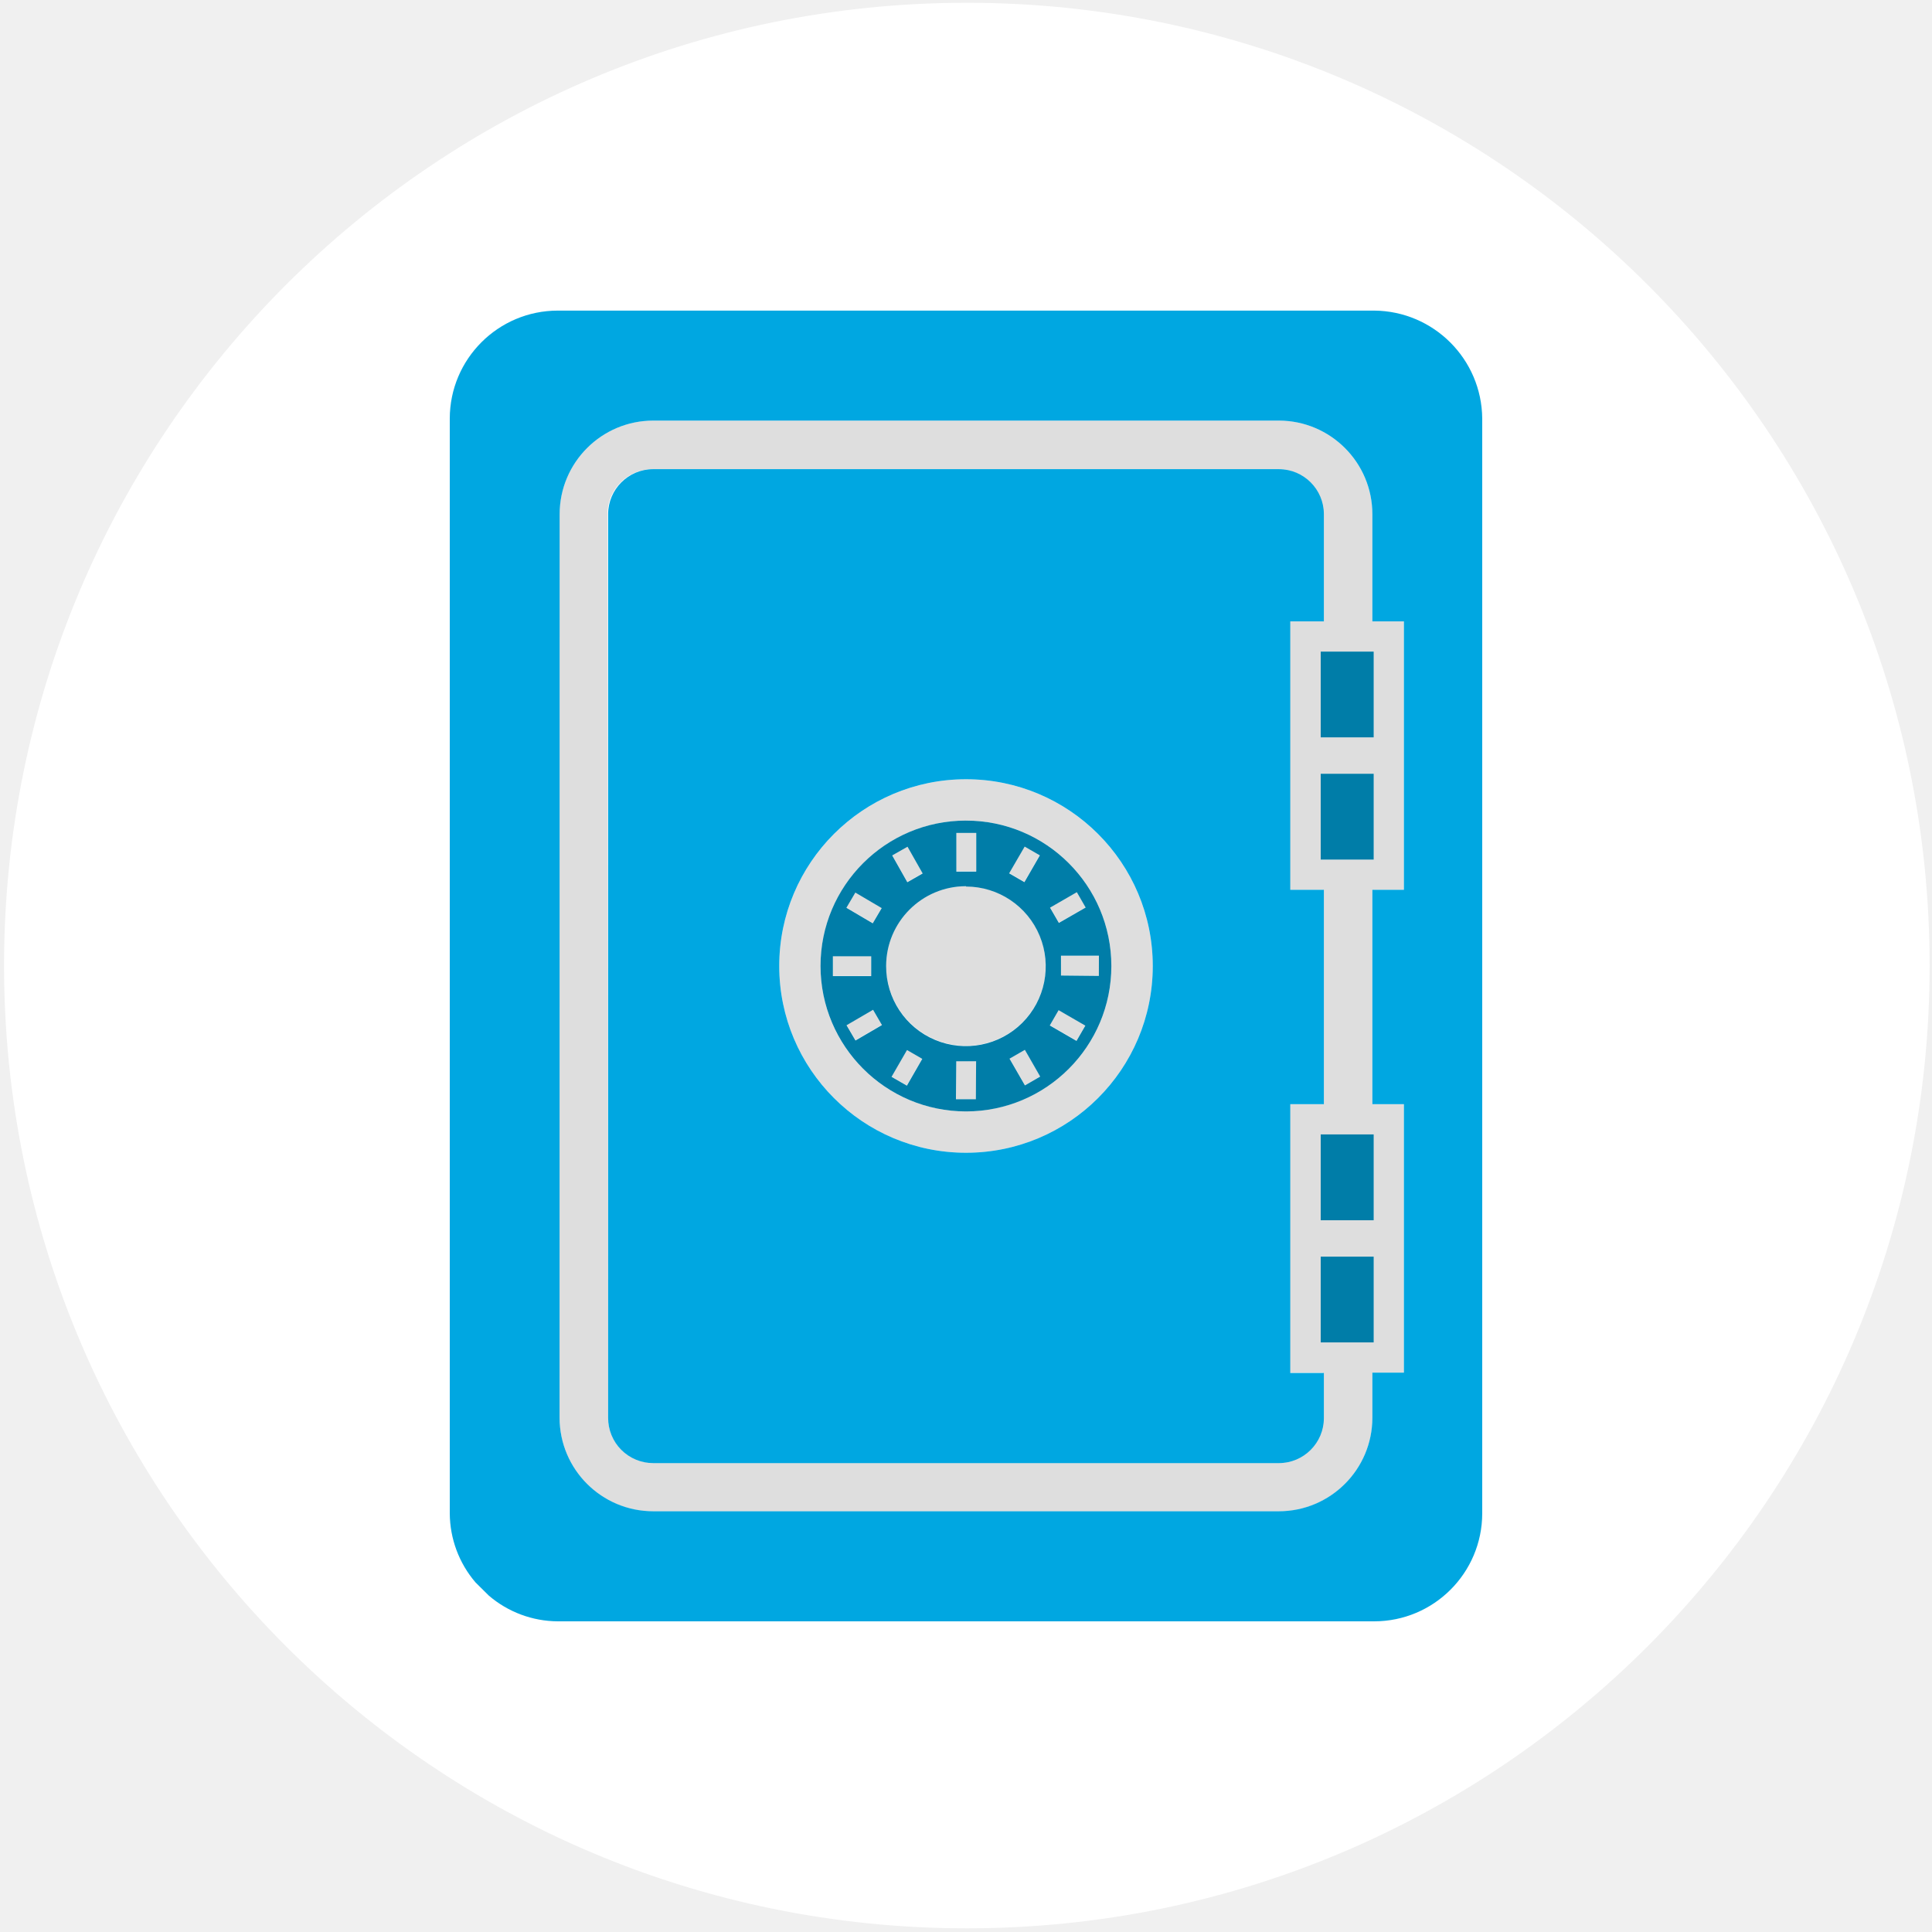
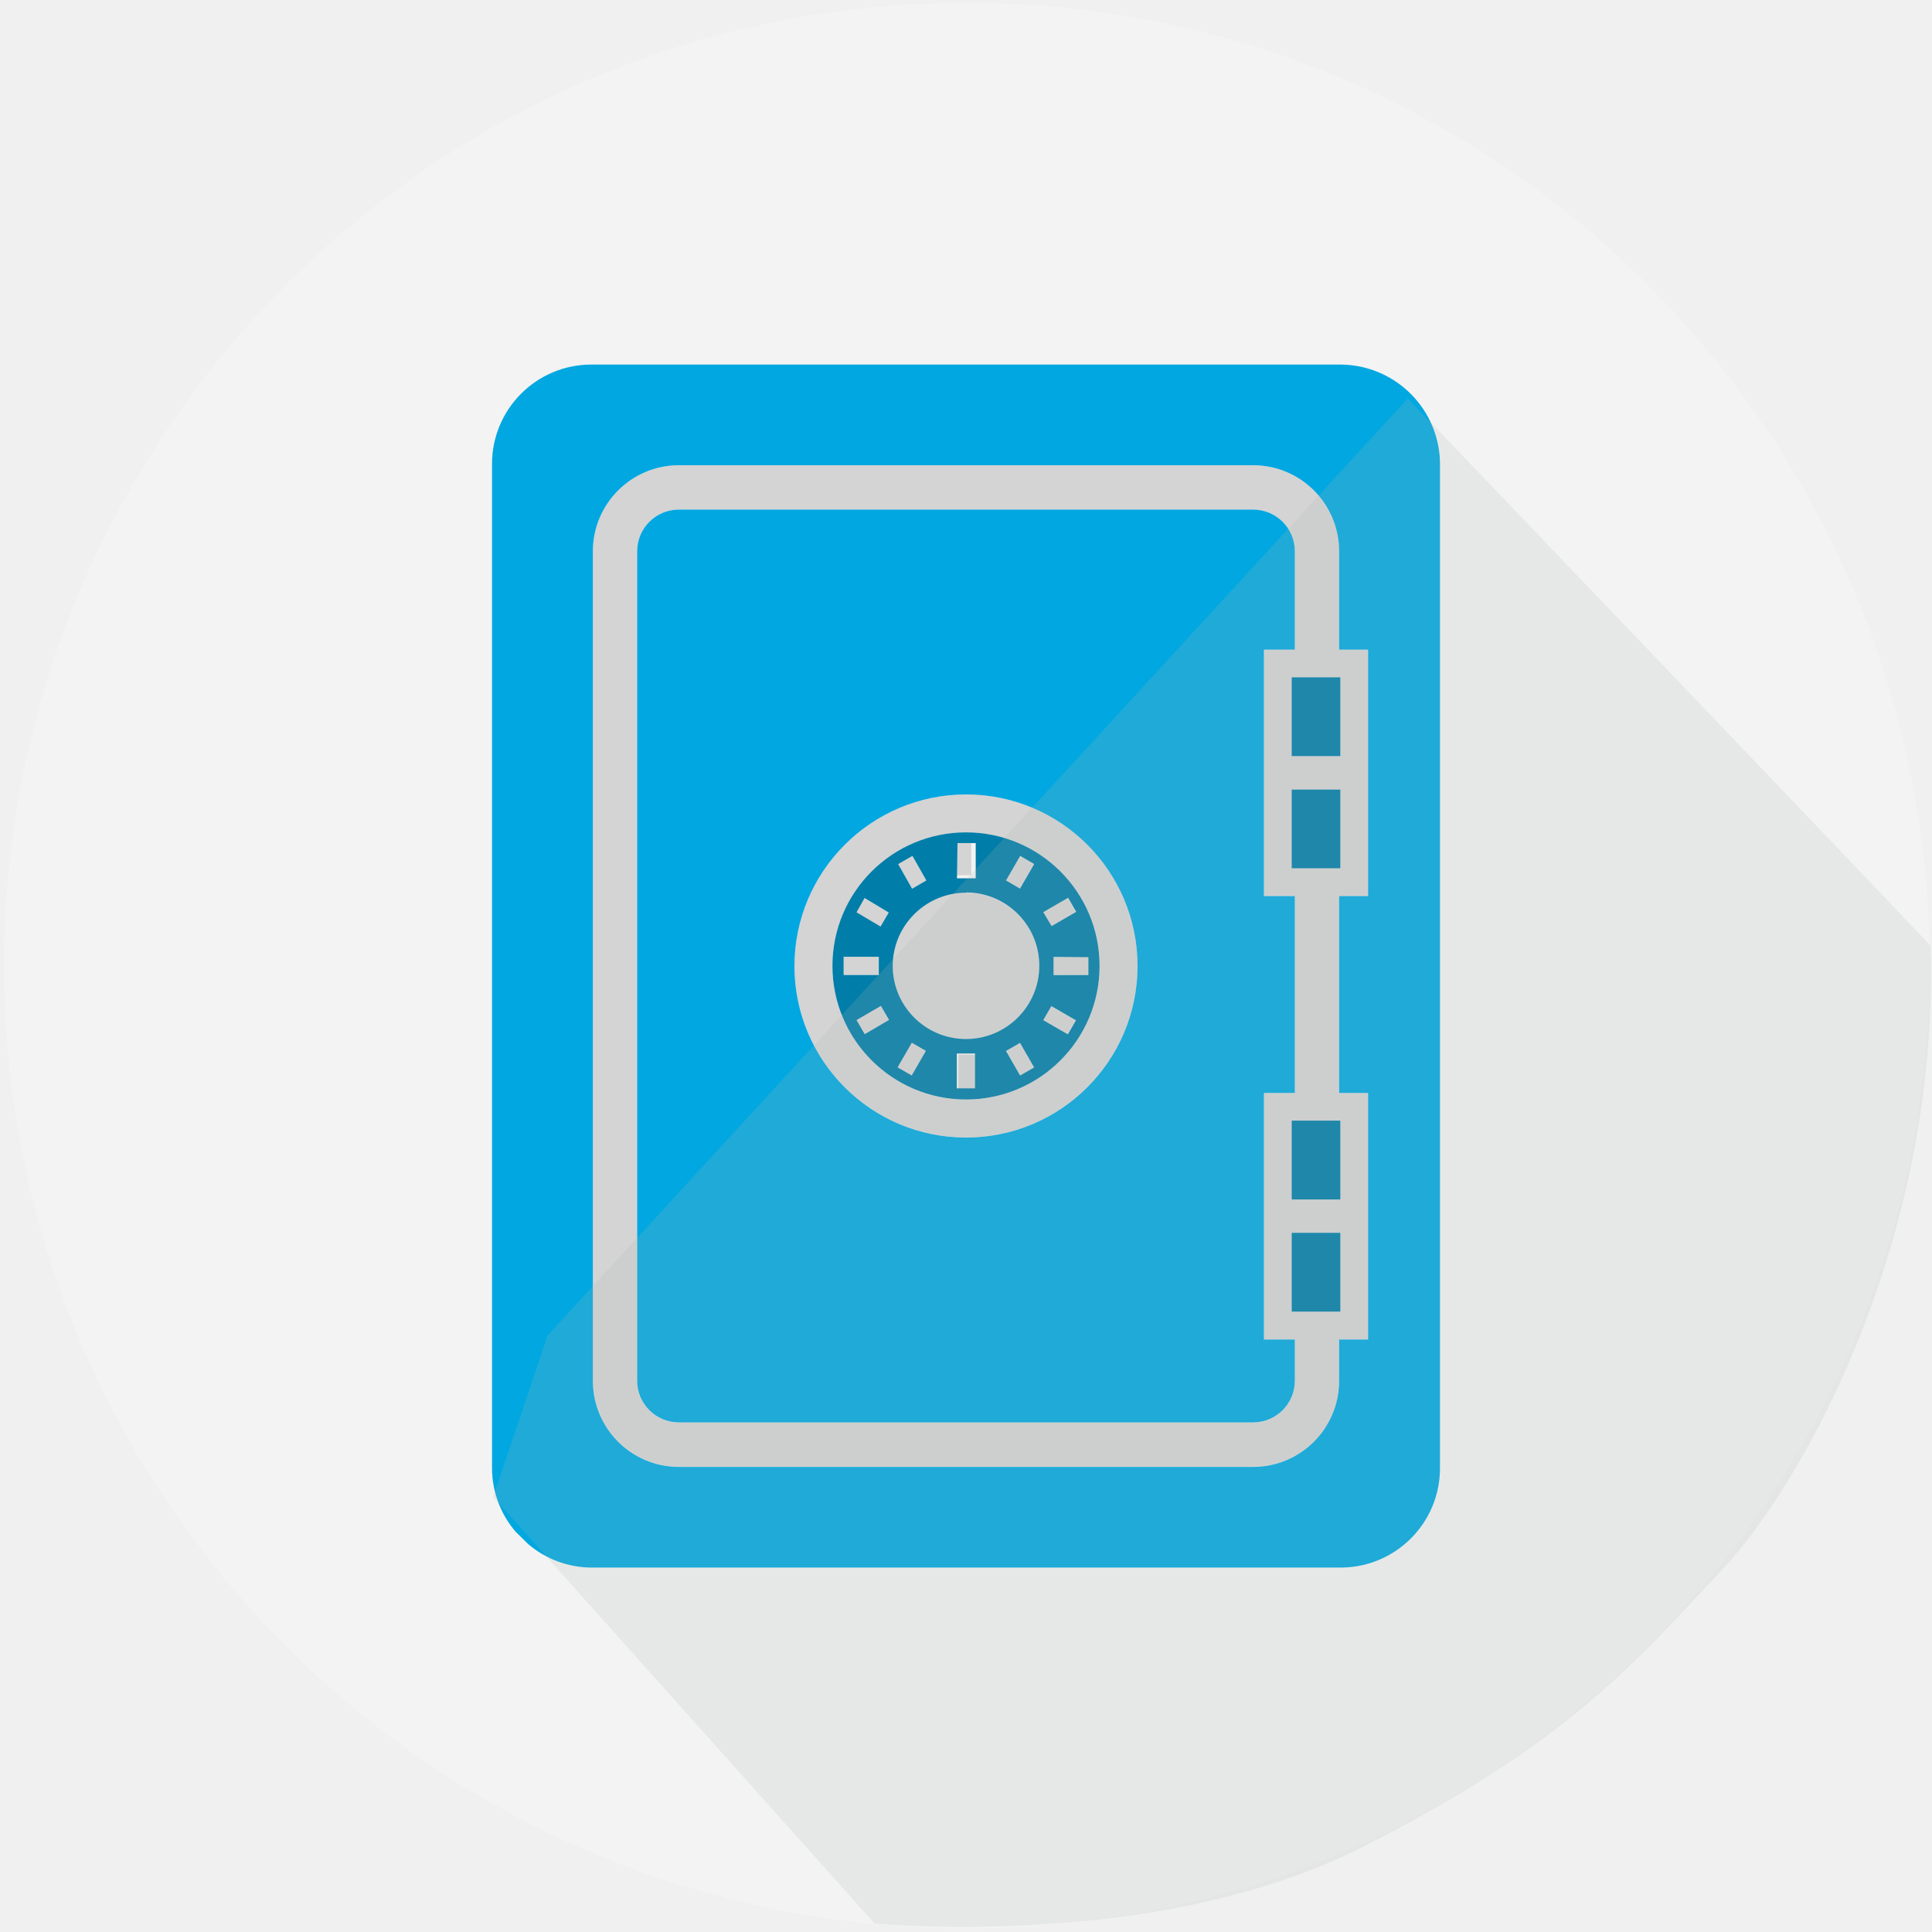
<svg xmlns="http://www.w3.org/2000/svg" viewBox="0 0 300 300">
  <defs>
-     <style>.a{fill:none;}.b{fill:#fff;}.c{fill:#231f20;opacity:0.15;}.d{fill:#00a7e1;}.e{fill:#007da8;}</style>
+     <style>.a{fill:none;}.b{fill:#f3f3f3;}.c{fill:#231f20;opacity:0.15;}.d{fill:#00a7e1;}.e{fill:#007da8;}.f{fill:#abb7af;opacity:0.18;}</style>
  </defs>
-   <rect class="a" x="-0.15" y="-2.33" width="300" height="301" />
+   <rect class="a" x="4.21" y="-1.32" width="300" height="301" />
  <circle class="b" cx="150.13" cy="149.93" r="149.5" />
-   <polygon class="c" points="143.27 135.58 140.92 131.43 138.54 132.78 140.89 136.94 143.27 135.58" />
-   <rect class="c" x="156.69" y="132.8" width="4.79" height="2.73" transform="translate(-36.7 204.72) rotate(-59.96)" />
-   <rect class="c" x="164.4" y="156.8" width="2.74" height="4.8" transform="translate(-55 223.12) rotate(-59.99)" />
-   <rect class="c" x="147.05" y="130.73" width="5.96" height="3.09" transform="translate(17.12 281.75) rotate(-89.76)" />
-   <rect class="c" x="163.42" y="139.51" width="4.8" height="2.74" transform="translate(-48.16 101.46) rotate(-29.91)" />
-   <polygon class="c" points="164.75 151.48 170.63 151.54 170.67 148.45 164.78 148.4 164.75 151.48" />
-   <rect class="c" x="147.05" y="166.16" width="5.91" height="3.08" transform="translate(-18.96 316.29) rotate(-89.51)" />
-   <rect class="c" x="157.77" y="163.37" width="2.74" height="4.79" transform="translate(-61.43 101.34) rotate(-29.89)" />
-   <rect class="c" x="138.43" y="164.42" width="4.8" height="2.74" transform="translate(-73.14 205.03) rotate(-60.05)" />
-   <path class="c" d="M101.43,234.69h97.14a14.54,14.54,0,0,0,14.53-14.53v-7H218V171.46H213.1V138.17H218V96.49H213.1V79.85a14.54,14.54,0,0,0-14.53-14.54H101.43A14.55,14.55,0,0,0,86.89,79.85V220.16A14.55,14.55,0,0,0,101.43,234.69Zm111.89-26.24h-8.24V195.13h8.24Zm0-32.3v13.33h-8.24V176.15h8.24Zm0-42.67h-8.24V120.15h8.24Zm-4-32.3h4V114.5h-8.24V101.18h4.28Zm-115-21.33a7,7,0,0,1,7-7h97.14a7,7,0,0,1,7,7V96.49h-5.22v41.68h5.22v33.29h-5.22v41.68h5.22v7a7,7,0,0,1-7,7H101.43a7,7,0,0,1-7-7Z" />
-   <path class="c" d="M150,162.39A12.39,12.39,0,1,0,137.6,150,12.41,12.41,0,0,0,150,162.39Z" />
-   <path class="c" d="M150,179a29,29,0,1,0-29-29A29,29,0,0,0,150,179Zm0-51.59A22.58,22.58,0,1,1,127.41,150,22.61,22.61,0,0,1,150,127.42Z" />
-   <rect class="c" x="129.34" y="148.44" width="5.95" height="3.08" transform="translate(-0.46 0.4) rotate(-0.17)" />
-   <rect class="c" x="132.8" y="138.56" width="2.74" height="4.74" transform="translate(-55.37 184.96) rotate(-59.48)" />
-   <polygon class="c" points="135.57 156.75 131.45 159.15 132.84 161.52 136.95 159.12 135.57 156.75" />
-   <path class="d" d="M75.9,247.76a16.58,16.58,0,0,0,10.72,4H213.38A16.79,16.79,0,0,0,230.16,235V65a16.91,16.91,0,0,0-16.78-16.77H86.62A16.79,16.79,0,0,0,69.84,65V235a16.62,16.62,0,0,0,4,10.72Zm11-167.91a14.55,14.55,0,0,1,14.54-14.54h97.14A14.54,14.54,0,0,1,213.1,79.85V96.49H218v41.68H213.1v33.29H218v41.68H213.1v7a14.54,14.54,0,0,1-14.53,14.53H101.43a14.55,14.55,0,0,1-14.54-14.53Z" />
-   <path class="e" d="M150,172.58A22.58,22.58,0,1,0,127.41,150,22.61,22.61,0,0,0,150,172.58Zm-9.18-4-2.38-1.37,2.4-4.16,2.37,1.37Zm10.71,2.11-3.09,0,.05-5.9,3.08,0Zm7.62-2.15-2.39-4.15,2.38-1.37,2.38,4.15Zm11.48-17-5.88-.06,0-3.08,5.89,0Zm-3.42-13,1.37,2.38-4.16,2.39-1.37-2.37Zm-2.83,18.32,4.15,2.4-1.37,2.37-4.15-2.4Zm-5.27-25.4,2.36,1.36-2.4,4.16-2.37-1.37Zm-10.61-2.12h3.09l0,6h-3.09Zm-7.58,2.14,2.35,4.15-2.38,1.36-2.35-4.16Zm9.08,6.18A12.39,12.39,0,1,1,137.6,150,12.41,12.41,0,0,1,150,137.61Zm-17.18.94,4.09,2.41-1.39,2.36-4.09-2.41Zm-3.49,9.89h5.95v3.08l-5.95,0Zm2.12,10.71,4.12-2.4,1.38,2.37-4.11,2.4Z" />
-   <path class="d" d="M101.43,227.19h97.14a7,7,0,0,0,7-7v-7h-5.22V171.46h5.22V138.17h-5.22V96.49h5.22V79.85a7,7,0,0,0-7-7H101.43a7,7,0,0,0-7,7V220.16A7,7,0,0,0,101.43,227.19ZM150,121a29,29,0,1,1-29,29A29,29,0,0,1,150,121Z" />
-   <polygon class="e" points="209.37 176.15 205.61 176.15 205.08 176.15 205.08 189.48 205.61 189.48 209.37 189.48 213.1 189.48 213.31 189.48 213.31 176.15 213.1 176.15 209.37 176.15" />
-   <polygon class="e" points="209.37 195.13 205.61 195.13 205.08 195.13 205.08 208.45 205.61 208.45 209.37 208.45 213.1 208.45 213.31 208.45 213.31 195.13 213.1 195.13 209.37 195.13" />
-   <polygon class="e" points="205.08 101.18 205.08 114.5 205.61 114.5 209.37 114.5 213.1 114.5 213.31 114.5 213.31 101.18 213.1 101.18 209.37 101.18 205.61 101.18 205.08 101.18" />
-   <polygon class="e" points="209.37 120.15 205.61 120.15 205.08 120.15 205.08 133.48 205.61 133.48 209.37 133.48 213.1 133.48 213.31 133.48 213.31 120.15 213.1 120.15 209.37 120.15" />
+   <polygon class="c" points="143.82 136.76 141.66 132.95 139.47 134.19 141.63 138.01 143.82 136.76" />
+   <rect class="c" x="156.14" y="134.21" width="4.4" height="2.51" transform="translate(-38.19 204.72) rotate(-59.96)" />
+   <rect class="c" x="163.22" y="156.24" width="2.51" height="4.41" transform="translate(-54.99 221.62) rotate(-59.99)" />
+   <rect class="c" x="147.29" y="132.31" width="5.47" height="2.83" transform="matrix(0, -1, 1, 0, 15.67, 283.19)" />
+   <rect class="c" x="162.32" y="140.37" width="4.41" height="2.52" transform="translate(-48.71 100.91) rotate(-29.91)" />
+   <polygon class="c" points="163.54 151.36 168.94 151.41 168.98 148.58 163.57 148.53 163.54 151.36" />
+   <rect class="c" x="147.3" y="164.84" width="5.43" height="2.83" transform="matrix(0.01, -1, 1, 0.01, -17.51, 314.85)" />
+   <rect class="c" x="157.14" y="162.27" width="2.52" height="4.39" transform="translate(-60.89 100.8) rotate(-29.89)" />
+   <rect class="c" x="139.38" y="163.24" width="4.41" height="2.52" transform="translate(-71.64 205.03) rotate(-60.05)" />
+   <path class="c" d="M105.41,227.75H194.6a13.36,13.36,0,0,0,13.34-13.34V208h4.5V169.71h-4.5V139.14h4.5V100.87h-4.5V85.59A13.36,13.36,0,0,0,194.6,72.24H105.41A13.37,13.37,0,0,0,92.06,85.59V214.41A13.36,13.36,0,0,0,105.41,227.75Zm102.72-24.08h-7.56V191.43h7.56Zm0-29.66v12.23h-7.56V174h7.56Zm0-39.18h-7.56V122.6h7.56Zm-3.63-29.66h3.63v12.24h-7.56V105.17h3.93ZM98.94,85.59a6.47,6.47,0,0,1,6.47-6.46H194.6a6.47,6.47,0,0,1,6.46,6.46v15.28h-4.8v38.27h4.8v30.57h-4.8V208h4.8v6.44a6.47,6.47,0,0,1-6.46,6.46H105.41a6.47,6.47,0,0,1-6.47-6.46Z" />
+   <path class="c" d="M150,161.38A11.38,11.38,0,1,0,138.62,150,11.4,11.4,0,0,0,150,161.38Z" />
+   <path class="c" d="M150,176.63A26.64,26.64,0,1,0,123.36,150,26.66,26.66,0,0,0,150,176.63Zm0-47.37A20.74,20.74,0,1,1,129.26,150,20.76,20.76,0,0,1,150,129.26Z" />
+   <rect class="c" x="131.03" y="148.56" width="5.46" height="2.83" transform="translate(-0.46 0.41) rotate(-0.17)" />
+   <rect class="c" x="134.21" y="139.5" width="2.51" height="4.36" transform="translate(-55.37 186.44) rotate(-59.48)" />
+   <polygon class="c" points="136.75 156.2 132.97 158.4 134.24 160.58 138.02 158.37 136.75 156.2" />
+   <path class="d" d="M82,239.75a15.25,15.25,0,0,0,9.85,3.66H208.19A15.43,15.43,0,0,0,223.6,228V72a15.29,15.29,0,0,0-1.1-5.62,15.53,15.53,0,0,0-14.31-9.77H91.81A15.43,15.43,0,0,0,76.4,72V228a15.25,15.25,0,0,0,3.66,9.84ZM92.06,85.59a13.37,13.37,0,0,1,13.35-13.35H194.6a13.36,13.36,0,0,1,13.34,13.35v15.28h4.5v38.27h-4.5v30.57h4.5V208h-4.5v6.44a13.36,13.36,0,0,1-13.34,13.34H105.41a13.36,13.36,0,0,1-13.35-13.34Z" />
+   <path class="e" d="M150,170.73A20.74,20.74,0,1,0,129.26,150,20.76,20.76,0,0,0,150,170.73ZM141.57,167l-2.19-1.26,2.21-3.82,2.18,1.26ZM151.4,169l-2.83,0,0-5.42,2.83,0Zm7-2-2.19-3.81,2.18-1.25,2.19,3.81ZM169,151.41l-5.41,0,0-2.83,5.41.05Zm-3.15-12,1.26,2.18-3.82,2.21L162,141.64Zm-2.6,16.82,3.82,2.21-1.26,2.17-3.82-2.2Zm-4.84-23.32,2.17,1.26-2.2,3.81-2.17-1.26Zm-9.73-2,2.83,0,0,5.47H148.6Zm-7,2,2.16,3.81L141.63,138l-2.16-3.82Zm8.34,5.67A11.38,11.38,0,1,1,138.62,150,11.4,11.4,0,0,1,150,138.62Zm-15.77.87L138,141.7l-1.27,2.17L133,141.66ZM131,148.57h5.46v2.83H131ZM133,158.4l3.78-2.2,1.27,2.17-3.78,2.21Z" />
+   <path class="d" d="M105.41,220.87H194.6a6.47,6.47,0,0,0,6.46-6.46V208h-4.8V169.71h4.8V139.14h-4.8V100.87h4.8V85.59a6.47,6.47,0,0,0-6.46-6.46H105.41a6.47,6.47,0,0,0-6.47,6.46V214.41A6.47,6.47,0,0,0,105.41,220.87ZM150,123.36A26.64,26.64,0,1,1,123.36,150,26.67,26.67,0,0,1,150,123.36Z" />
+   <polygon class="e" points="204.5 174.01 201.06 174.01 200.57 174.01 200.57 186.25 201.06 186.25 204.5 186.25 207.94 186.25 208.13 186.25 208.13 174.01 207.94 174.01 204.5 174.01" />
+   <polygon class="e" points="204.5 191.43 201.06 191.43 200.57 191.43 200.57 203.67 201.06 203.67 204.5 203.67 207.94 203.67 208.13 203.67 208.13 191.43 207.94 191.43 204.5 191.43" />
+   <polygon class="e" points="200.57 105.17 200.57 117.41 201.06 117.41 204.5 117.41 207.94 117.41 208.13 117.41 208.13 105.17 207.94 105.17 204.5 105.17 201.06 105.17 200.57 105.17" />
+   <polygon class="e" points="204.5 122.6 201.06 122.6 200.57 122.6 200.57 134.83 201.06 134.83 204.5 134.83 207.94 134.83 208.13 134.83 208.13 122.6 207.94 122.6 204.5 122.6" />
+   <path class="f" d="M76.57,232.46l59.23,66.23s43.63,4.36,75.52-11.76,42.16-28.35,56.13-43.23c12.86-13.71,33.78-51.77,32.31-96.84,0-.2-81.16-85-81.16-85L85,207.39h0" />
</svg>
